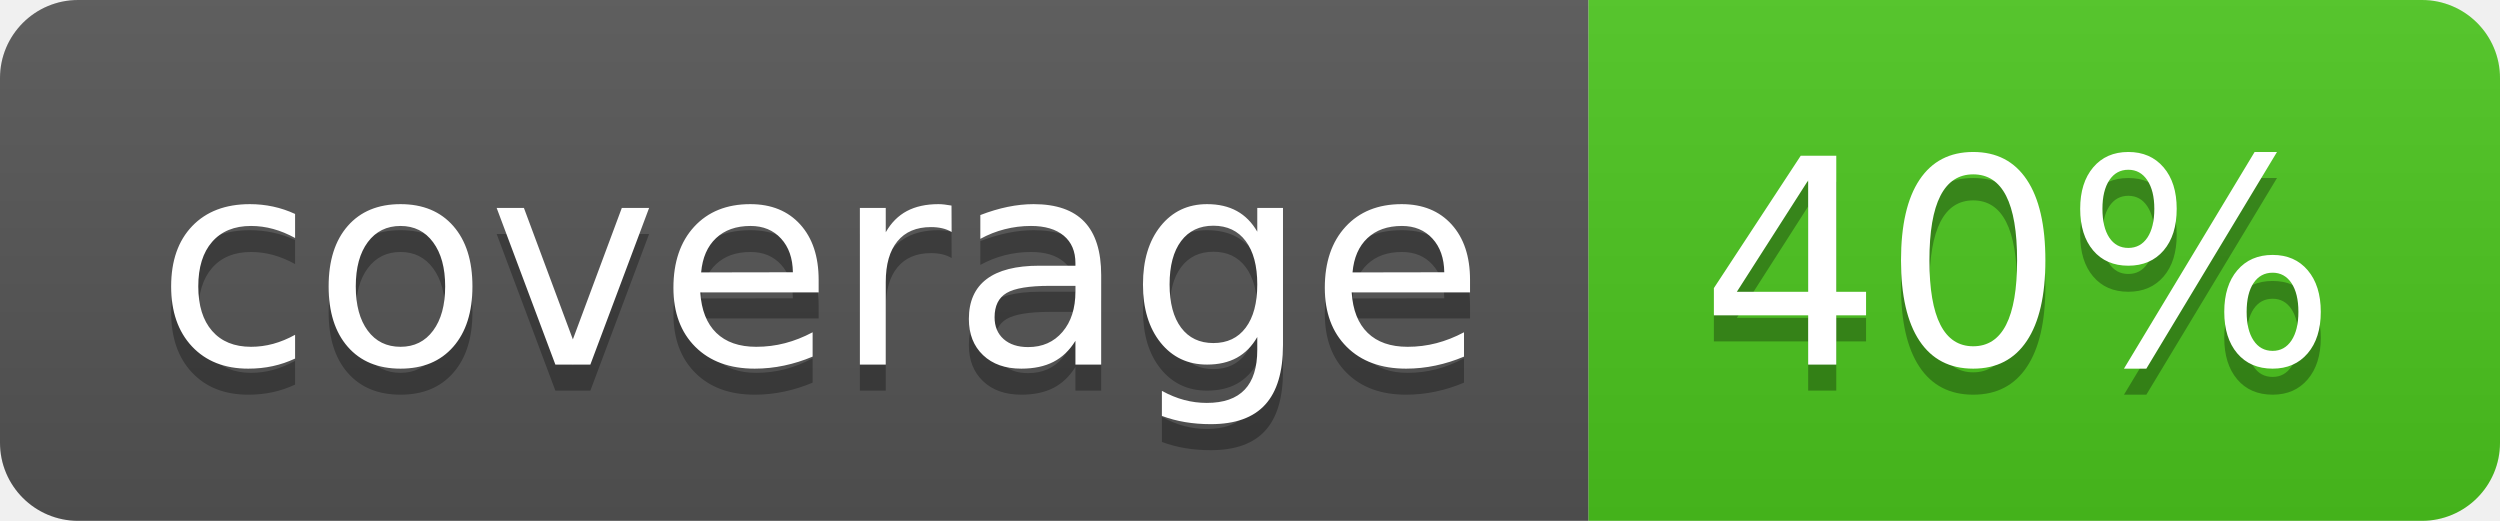
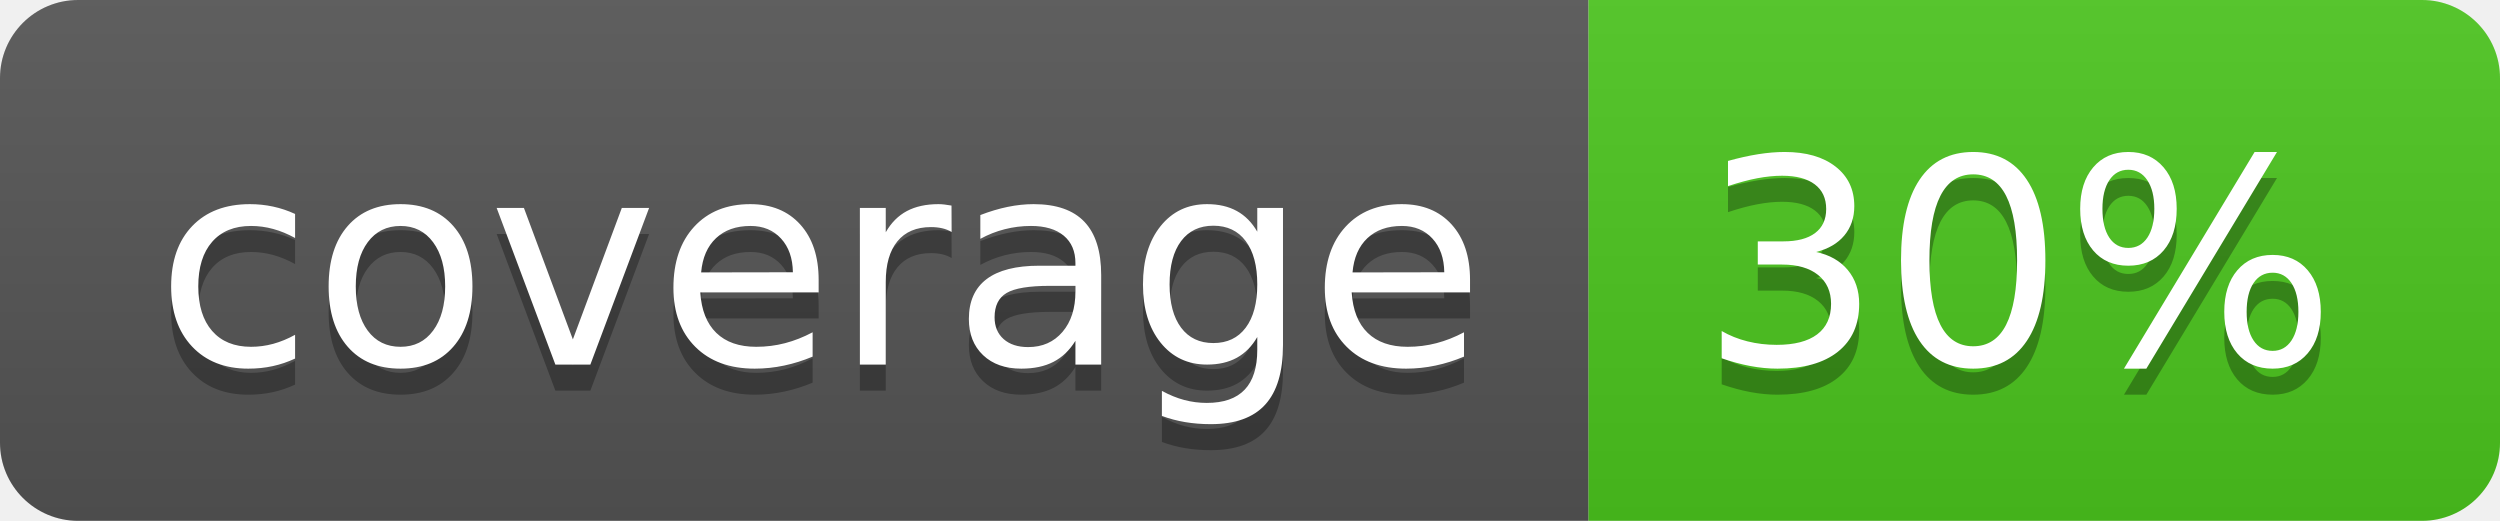
<svg xmlns="http://www.w3.org/2000/svg" width="96" height="20">
  <linearGradient id="b" x2="0" y2="100%">
    <stop offset="0" stop-color="#bbb" stop-opacity=".1" />
    <stop offset="1" stop-opacity=".1" />
  </linearGradient>
  <clipPath id="a">
    <rect width="96" height="20" rx="3" fill="#fff" />
  </clipPath>
  <g clip-path="url(#a)">
    <path fill="#555" d="M0 0h61v20H0z" />
    <path fill="#4CC61E" d="M61 0h35v20H61z" />
    <path fill="url(#b)" d="M0 0h96v20H0z" />
  </g>
  <g fill="#fff" text-anchor="middle" font-family="DejaVu Sans,Verdana,Geneva,sans-serif" font-size="110">
    <text x="315" y="150" fill="#010101" fill-opacity=".3" transform="scale(.1)" textLength="510">coverage</text>
    <text x="315" y="140" transform="scale(.1)" textLength="510">coverage</text>
-     <text x="775" y="150" fill="#010101" fill-opacity=".3" transform="scale(.1)" textLength="250">40%</text>
-     <text x="775" y="140" transform="scale(.1)" textLength="250">40%</text>
+     <text x="775" y="150" fill="#010101" fill-opacity=".3" transform="scale(.1)" textLength="250">30%</text>
+     <text x="775" y="140" transform="scale(.1)" textLength="250">30%</text>
  </g>
</svg>
